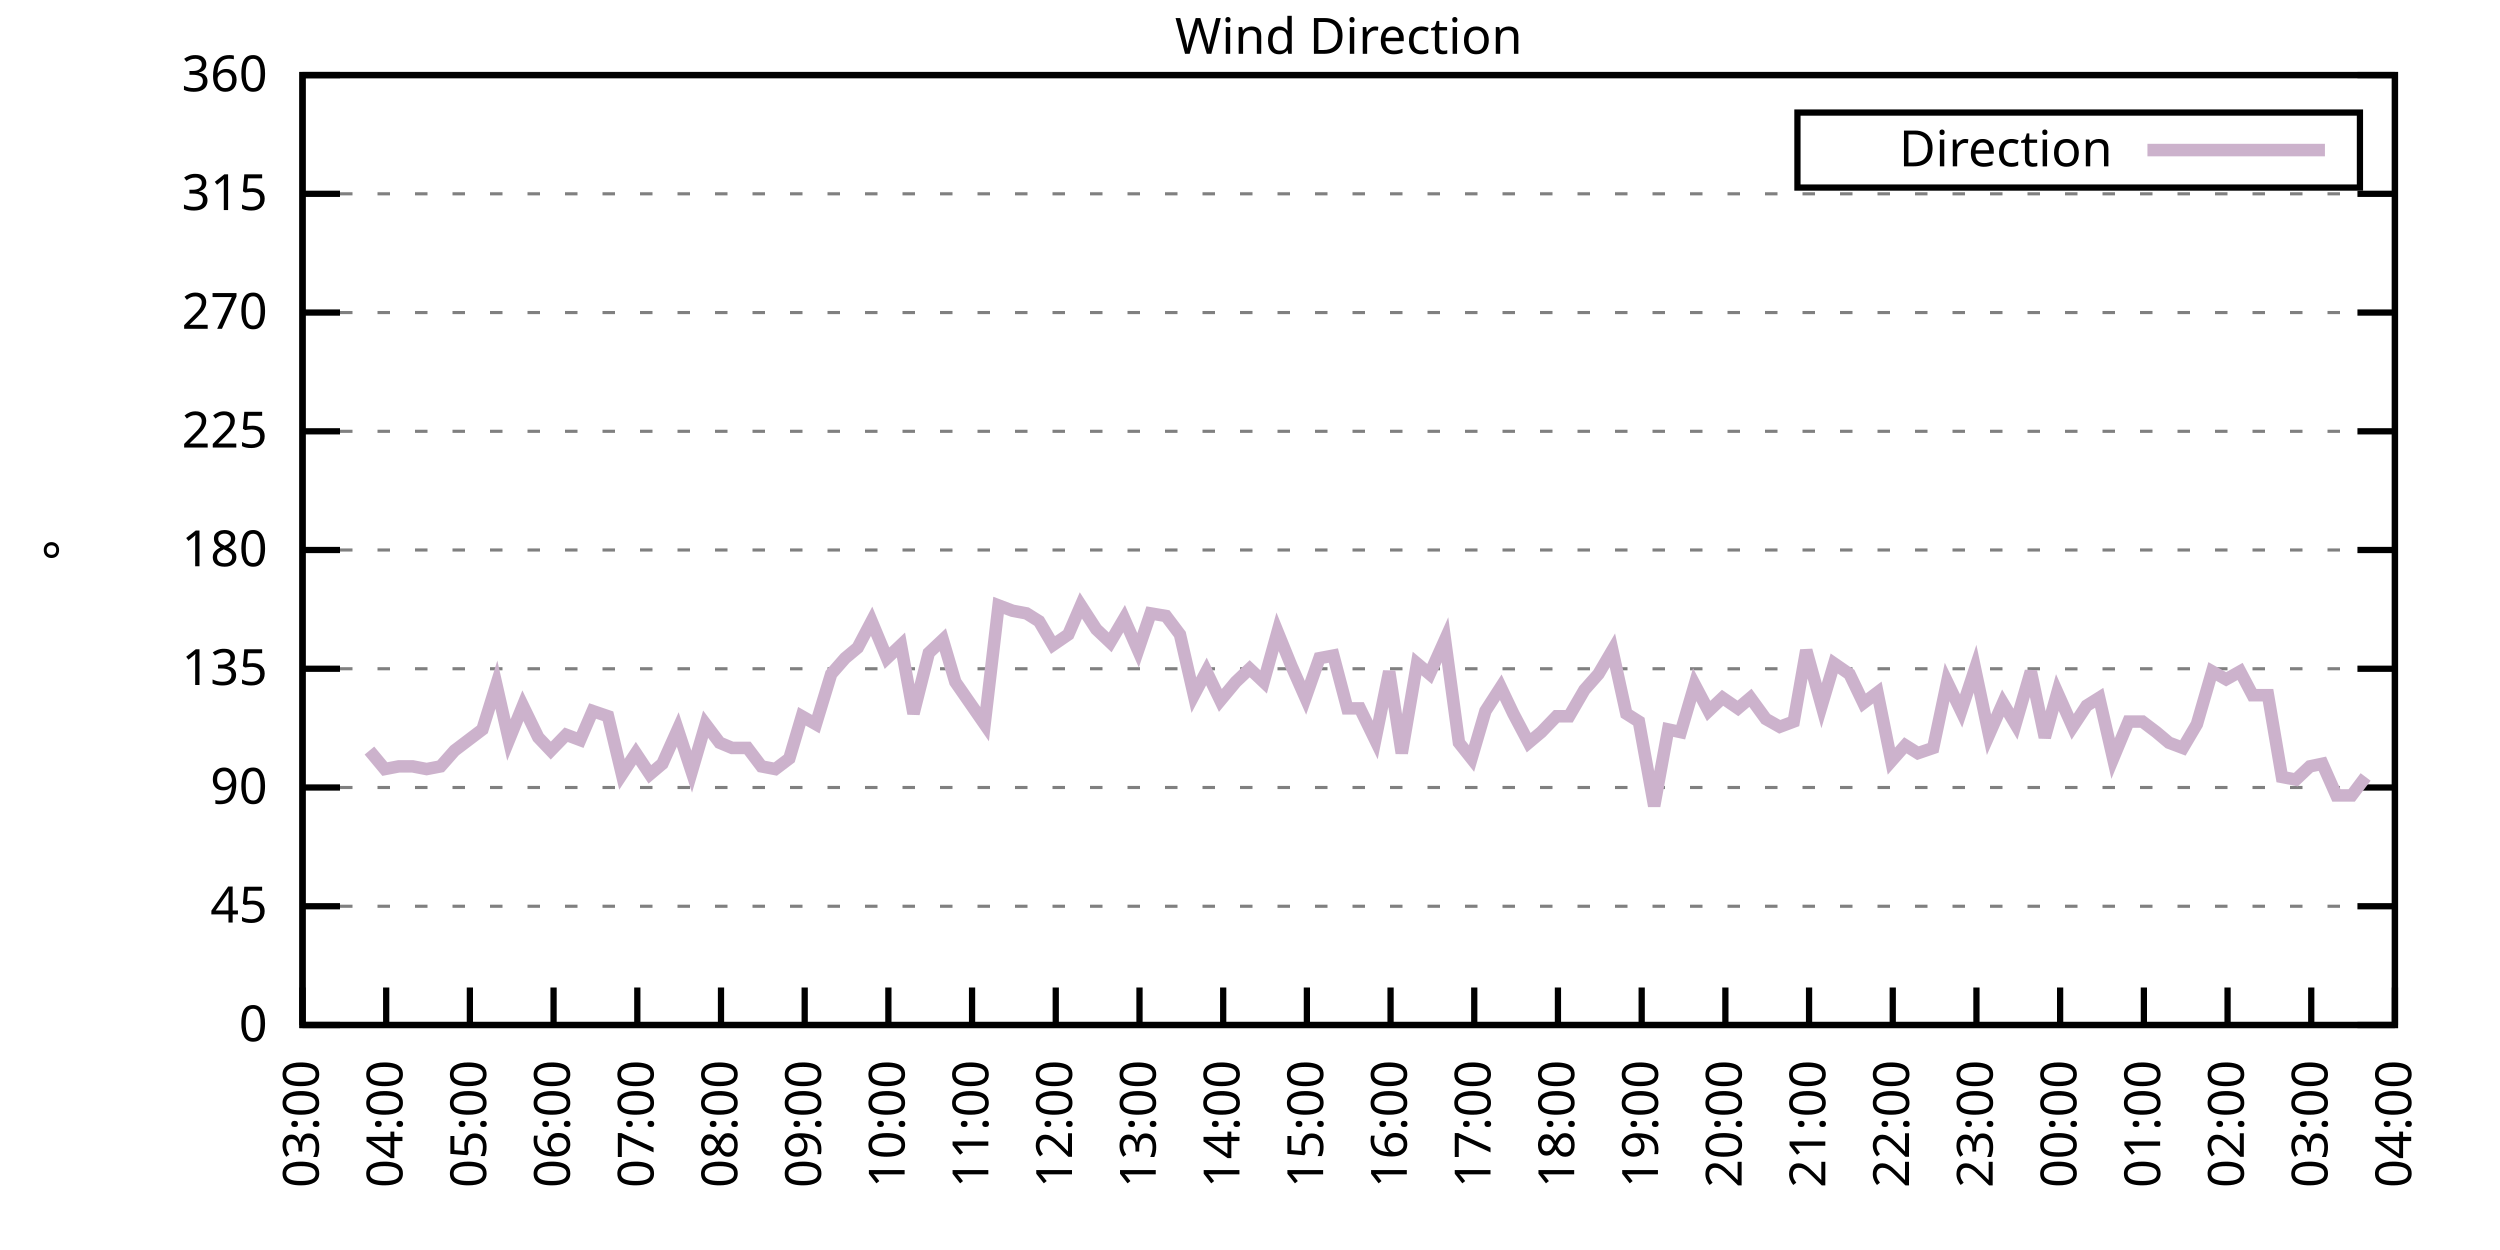
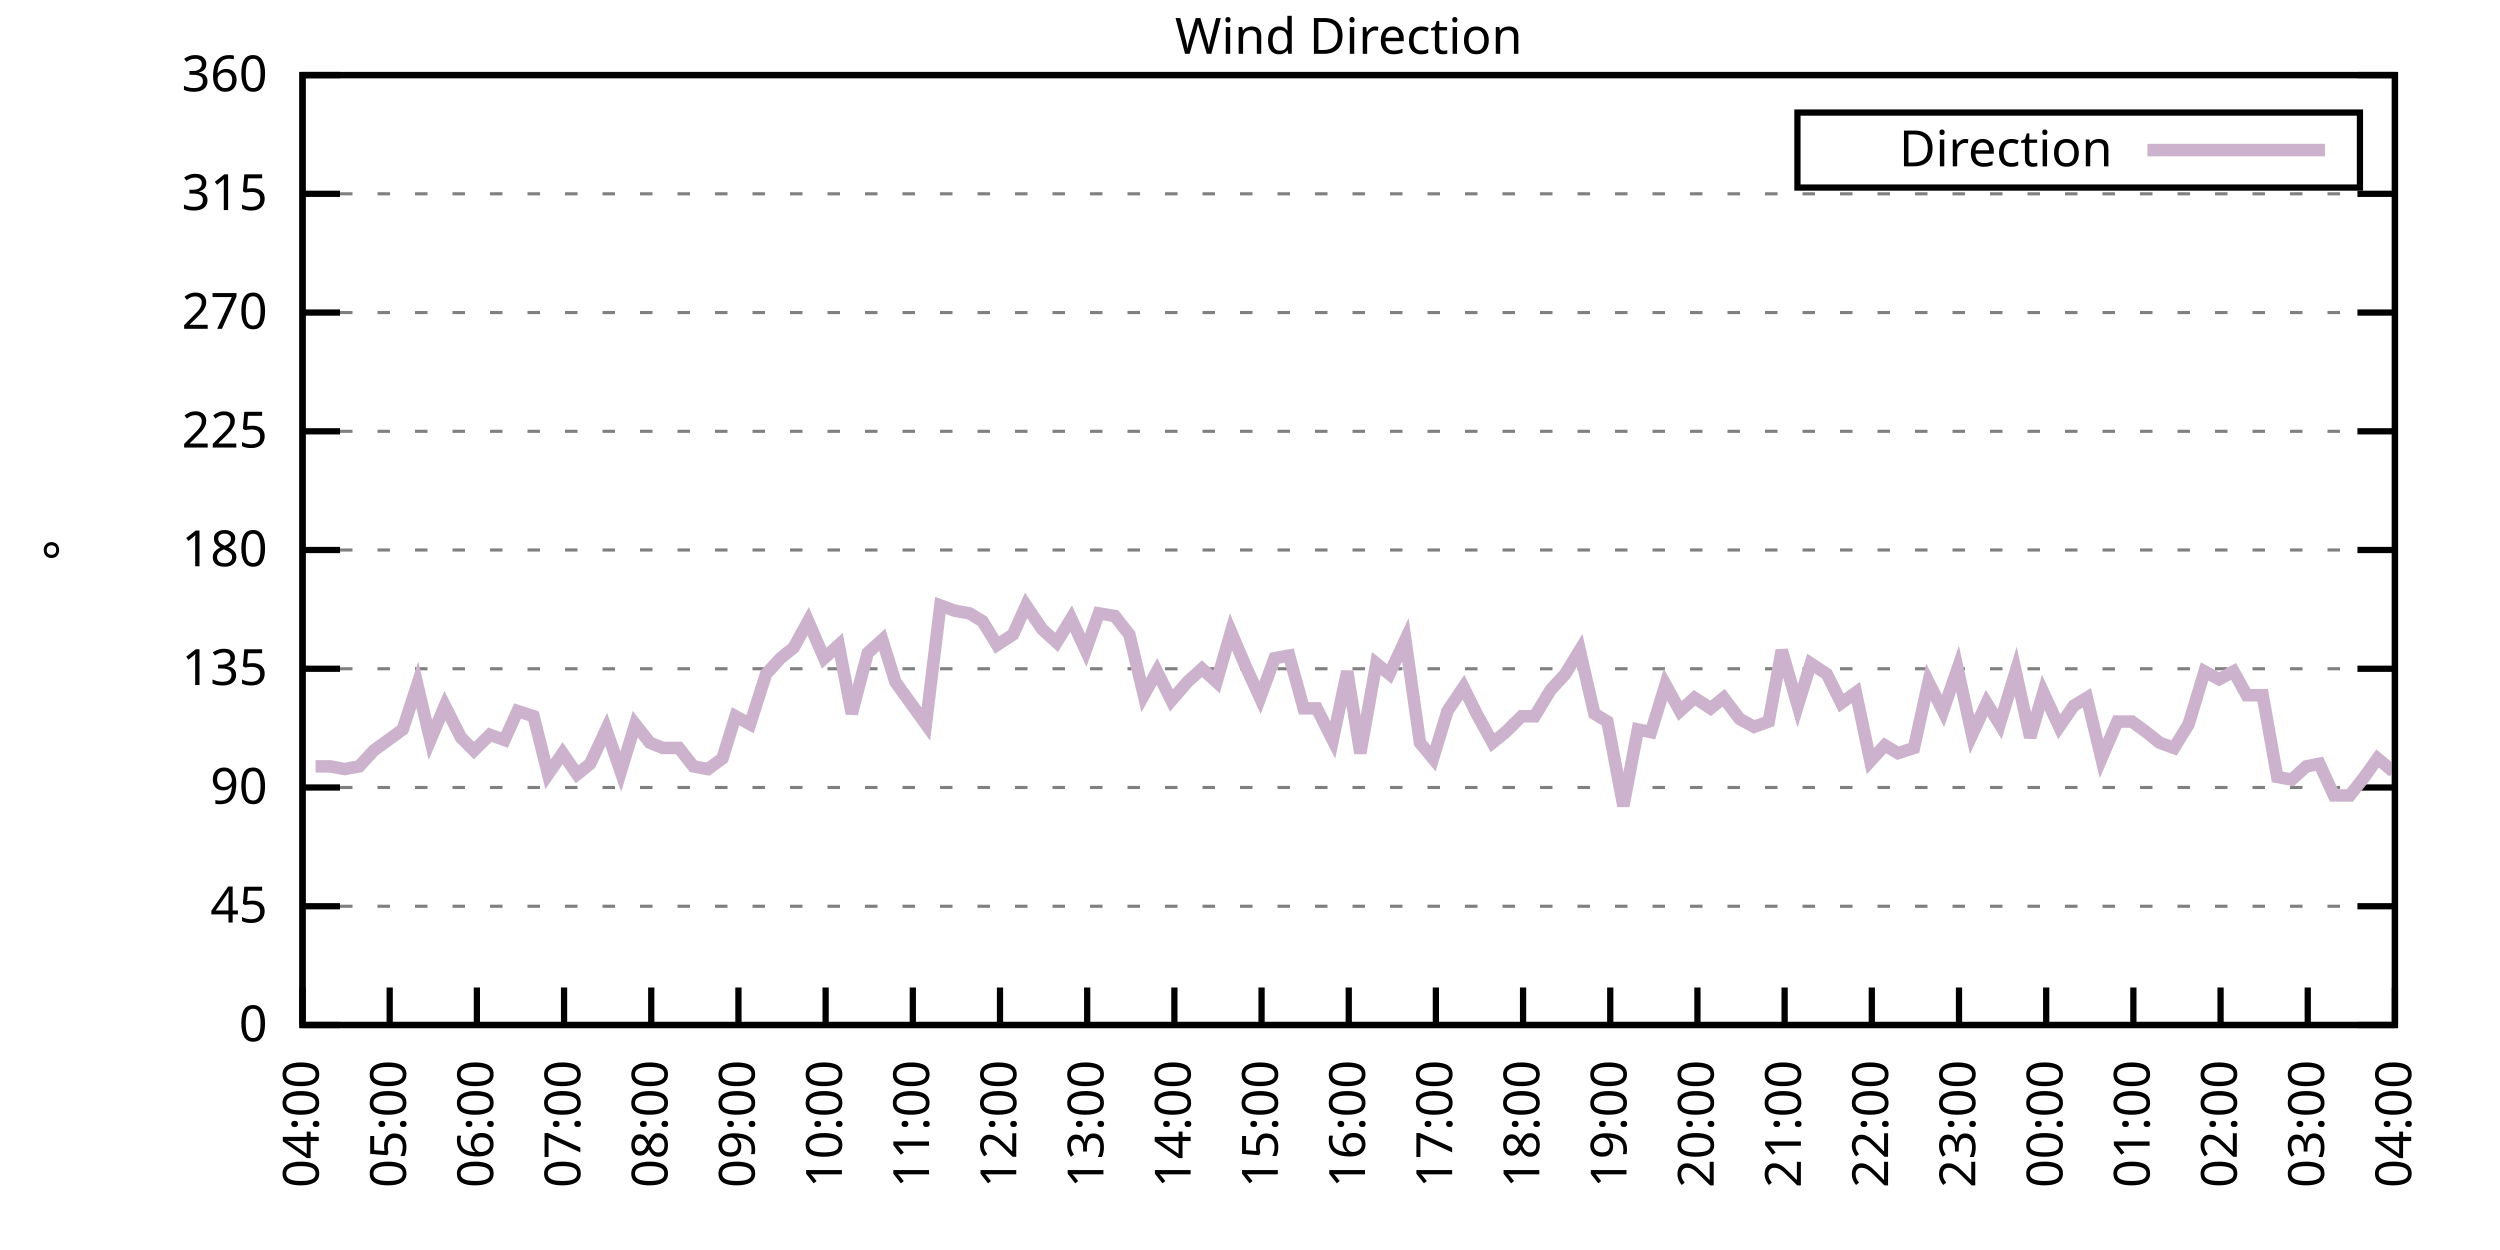
<svg xmlns="http://www.w3.org/2000/svg" xmlns:xlink="http://www.w3.org/1999/xlink" width="400" height="200" viewBox="0 0 400 200">
  <g id="gnuplot_canvas">
    <rect x="0" y="0" width="400" height="200" fill="none" />
    <defs>
      <circle id="gpDot" r="0.5" stroke-width="0.5" stroke="currentColor" />
      <path id="gpPt0" stroke-width="0.333" stroke="currentColor" d="M-1,0 h2 M0,-1 v2" />
      <path id="gpPt1" stroke-width="0.333" stroke="currentColor" d="M-1,-1 L1,1 M1,-1 L-1,1" />
      <path id="gpPt2" stroke-width="0.333" stroke="currentColor" d="M-1,0 L1,0 M0,-1 L0,1 M-1,-1 L1,1 M-1,1 L1,-1" />
      <rect id="gpPt3" stroke-width="0.333" stroke="currentColor" x="-1" y="-1" width="2" height="2" />
      <rect id="gpPt4" stroke-width="0.333" stroke="currentColor" fill="currentColor" x="-1" y="-1" width="2" height="2" />
      <circle id="gpPt5" stroke-width="0.333" stroke="currentColor" cx="0" cy="0" r="1" />
      <use xlink:href="#gpPt5" id="gpPt6" fill="currentColor" stroke="none" />
      <path id="gpPt7" stroke-width="0.333" stroke="currentColor" d="M0,-1.33 L-1.33,0.67 L1.33,0.67 z" />
      <use xlink:href="#gpPt7" id="gpPt8" fill="currentColor" stroke="none" />
      <use xlink:href="#gpPt7" id="gpPt9" stroke="currentColor" transform="rotate(180)" />
      <use xlink:href="#gpPt9" id="gpPt10" fill="currentColor" stroke="none" />
      <use xlink:href="#gpPt3" id="gpPt11" stroke="currentColor" transform="rotate(45)" />
      <use xlink:href="#gpPt11" id="gpPt12" fill="currentColor" stroke="none" />
      <path id="gpPt13" stroke-width="0.333" stroke="currentColor" d="M0,1.330 L1.265,0.411 L0.782,-1.067 L-0.782,-1.076 L-1.265,0.411 z" />
      <use xlink:href="#gpPt13" id="gpPt14" fill="currentColor" stroke="none" />
      <filter id="textbox" filterUnits="objectBoundingBox" x="0" y="0" height="1" width="1">
        <feFlood flood-color="white" flood-opacity="1" result="bgnd" />
        <feComposite in="SourceGraphic" in2="bgnd" operator="atop" />
      </filter>
      <filter id="greybox" filterUnits="objectBoundingBox" x="0" y="0" height="1" width="1">
        <feFlood flood-color="lightgrey" flood-opacity="1" result="grey" />
        <feComposite in="SourceGraphic" in2="grey" operator="atop" />
      </filter>
    </defs>
    <g fill="none" color="white" stroke="currentColor" stroke-width="1.00" stroke-linecap="butt" stroke-linejoin="miter">
</g>
    <g fill="none" color="black" stroke="currentColor" stroke-width="1.00" stroke-linecap="butt" stroke-linejoin="miter">
      <g stroke="none" shape-rendering="crispEdges">
        <polygon fill="rgb(255, 255, 255)" points="48.40,164.00 383.18,164.00 383.18,12.02 48.40,12.02 " />
      </g>
    </g>
    <g fill="none" color="black" stroke="currentColor" stroke-width="1.00" stroke-linecap="butt" stroke-linejoin="miter">
</g>
    <g fill="none" color="black" stroke="black" stroke-width="0.50" stroke-linecap="butt" stroke-linejoin="miter">
</g>
    <g fill="none" color="gray" stroke="currentColor" stroke-width="0.50" stroke-linecap="butt" stroke-linejoin="miter">
      <path stroke="gray" stroke-dasharray="2,4" class="gridline" d="M48.40,164.00 L383.19,164.00  " />
    </g>
    <g fill="none" color="gray" stroke="gray" stroke-width="1.00" stroke-linecap="butt" stroke-linejoin="miter">
</g>
    <g fill="none" color="black" stroke="currentColor" stroke-width="1.00" stroke-linecap="butt" stroke-linejoin="miter">
      <path stroke="black" d="M48.40,164.00 L54.40,164.00 M383.19,164.00 L377.19,164.00  " />
      <g transform="translate(42.80,166.60)" stroke="none" fill="black" font-family="Sans" font-size="8.00" text-anchor="end">
        <text>
          <tspan font-family="Sans"> 0</tspan>
        </text>
      </g>
    </g>
    <g fill="none" color="black" stroke="currentColor" stroke-width="1.00" stroke-linecap="butt" stroke-linejoin="miter">
</g>
    <g fill="none" color="black" stroke="black" stroke-width="0.50" stroke-linecap="butt" stroke-linejoin="miter">
</g>
    <g fill="none" color="gray" stroke="currentColor" stroke-width="0.50" stroke-linecap="butt" stroke-linejoin="miter">
      <path stroke="gray" stroke-dasharray="2,4" class="gridline" d="M48.40,145.00 L383.19,145.00  " />
    </g>
    <g fill="none" color="gray" stroke="gray" stroke-width="1.00" stroke-linecap="butt" stroke-linejoin="miter">
</g>
    <g fill="none" color="black" stroke="currentColor" stroke-width="1.00" stroke-linecap="butt" stroke-linejoin="miter">
      <path stroke="black" d="M48.40,145.00 L54.40,145.00 M383.19,145.00 L377.19,145.00  " />
      <g transform="translate(42.80,147.60)" stroke="none" fill="black" font-family="Sans" font-size="8.00" text-anchor="end">
        <text>
          <tspan font-family="Sans"> 45</tspan>
        </text>
      </g>
    </g>
    <g fill="none" color="black" stroke="currentColor" stroke-width="1.00" stroke-linecap="butt" stroke-linejoin="miter">
</g>
    <g fill="none" color="black" stroke="black" stroke-width="0.50" stroke-linecap="butt" stroke-linejoin="miter">
</g>
    <g fill="none" color="gray" stroke="currentColor" stroke-width="0.50" stroke-linecap="butt" stroke-linejoin="miter">
      <path stroke="gray" stroke-dasharray="2,4" class="gridline" d="M48.40,126.00 L383.19,126.00  " />
    </g>
    <g fill="none" color="gray" stroke="gray" stroke-width="1.00" stroke-linecap="butt" stroke-linejoin="miter">
</g>
    <g fill="none" color="black" stroke="currentColor" stroke-width="1.00" stroke-linecap="butt" stroke-linejoin="miter">
      <path stroke="black" d="M48.40,126.00 L54.40,126.00 M383.19,126.00 L377.19,126.00  " />
      <g transform="translate(42.80,128.60)" stroke="none" fill="black" font-family="Sans" font-size="8.00" text-anchor="end">
        <text>
          <tspan font-family="Sans"> 90</tspan>
        </text>
      </g>
    </g>
    <g fill="none" color="black" stroke="currentColor" stroke-width="1.00" stroke-linecap="butt" stroke-linejoin="miter">
</g>
    <g fill="none" color="black" stroke="black" stroke-width="0.50" stroke-linecap="butt" stroke-linejoin="miter">
</g>
    <g fill="none" color="gray" stroke="currentColor" stroke-width="0.50" stroke-linecap="butt" stroke-linejoin="miter">
      <path stroke="gray" stroke-dasharray="2,4" class="gridline" d="M48.40,107.00 L383.19,107.00  " />
    </g>
    <g fill="none" color="gray" stroke="gray" stroke-width="1.00" stroke-linecap="butt" stroke-linejoin="miter">
</g>
    <g fill="none" color="black" stroke="currentColor" stroke-width="1.00" stroke-linecap="butt" stroke-linejoin="miter">
      <path stroke="black" d="M48.40,107.00 L54.40,107.00 M383.19,107.00 L377.19,107.00  " />
      <g transform="translate(42.80,109.60)" stroke="none" fill="black" font-family="Sans" font-size="8.00" text-anchor="end">
        <text>
          <tspan font-family="Sans"> 135</tspan>
        </text>
      </g>
    </g>
    <g fill="none" color="black" stroke="currentColor" stroke-width="1.00" stroke-linecap="butt" stroke-linejoin="miter">
</g>
    <g fill="none" color="black" stroke="black" stroke-width="0.50" stroke-linecap="butt" stroke-linejoin="miter">
</g>
    <g fill="none" color="gray" stroke="currentColor" stroke-width="0.50" stroke-linecap="butt" stroke-linejoin="miter">
      <path stroke="gray" stroke-dasharray="2,4" class="gridline" d="M48.40,88.00 L383.19,88.00  " />
    </g>
    <g fill="none" color="gray" stroke="gray" stroke-width="1.00" stroke-linecap="butt" stroke-linejoin="miter">
</g>
    <g fill="none" color="black" stroke="currentColor" stroke-width="1.00" stroke-linecap="butt" stroke-linejoin="miter">
      <path stroke="black" d="M48.40,88.00 L54.40,88.00 M383.19,88.00 L377.19,88.00  " />
      <g transform="translate(42.80,90.60)" stroke="none" fill="black" font-family="Sans" font-size="8.00" text-anchor="end">
        <text>
          <tspan font-family="Sans"> 180</tspan>
        </text>
      </g>
    </g>
    <g fill="none" color="black" stroke="currentColor" stroke-width="1.00" stroke-linecap="butt" stroke-linejoin="miter">
</g>
    <g fill="none" color="black" stroke="black" stroke-width="0.50" stroke-linecap="butt" stroke-linejoin="miter">
</g>
    <g fill="none" color="gray" stroke="currentColor" stroke-width="0.50" stroke-linecap="butt" stroke-linejoin="miter">
      <path stroke="gray" stroke-dasharray="2,4" class="gridline" d="M48.40,69.01 L383.19,69.01  " />
    </g>
    <g fill="none" color="gray" stroke="gray" stroke-width="1.00" stroke-linecap="butt" stroke-linejoin="miter">
</g>
    <g fill="none" color="black" stroke="currentColor" stroke-width="1.00" stroke-linecap="butt" stroke-linejoin="miter">
      <path stroke="black" d="M48.40,69.01 L54.40,69.01 M383.19,69.01 L377.19,69.01  " />
      <g transform="translate(42.80,71.61)" stroke="none" fill="black" font-family="Sans" font-size="8.00" text-anchor="end">
        <text>
          <tspan font-family="Sans"> 225</tspan>
        </text>
      </g>
    </g>
    <g fill="none" color="black" stroke="currentColor" stroke-width="1.00" stroke-linecap="butt" stroke-linejoin="miter">
</g>
    <g fill="none" color="black" stroke="black" stroke-width="0.50" stroke-linecap="butt" stroke-linejoin="miter">
</g>
    <g fill="none" color="gray" stroke="currentColor" stroke-width="0.50" stroke-linecap="butt" stroke-linejoin="miter">
      <path stroke="gray" stroke-dasharray="2,4" class="gridline" d="M48.40,50.01 L383.19,50.01  " />
    </g>
    <g fill="none" color="gray" stroke="gray" stroke-width="1.00" stroke-linecap="butt" stroke-linejoin="miter">
</g>
    <g fill="none" color="black" stroke="currentColor" stroke-width="1.00" stroke-linecap="butt" stroke-linejoin="miter">
      <path stroke="black" d="M48.40,50.01 L54.40,50.01 M383.19,50.01 L377.19,50.01  " />
      <g transform="translate(42.80,52.61)" stroke="none" fill="black" font-family="Sans" font-size="8.00" text-anchor="end">
        <text>
          <tspan font-family="Sans"> 270</tspan>
        </text>
      </g>
    </g>
    <g fill="none" color="black" stroke="currentColor" stroke-width="1.00" stroke-linecap="butt" stroke-linejoin="miter">
</g>
    <g fill="none" color="black" stroke="black" stroke-width="0.50" stroke-linecap="butt" stroke-linejoin="miter">
</g>
    <g fill="none" color="gray" stroke="currentColor" stroke-width="0.50" stroke-linecap="butt" stroke-linejoin="miter">
      <path stroke="gray" stroke-dasharray="2,4" class="gridline" d="M48.40,31.01 L383.19,31.01  " />
    </g>
    <g fill="none" color="gray" stroke="gray" stroke-width="1.00" stroke-linecap="butt" stroke-linejoin="miter">
</g>
    <g fill="none" color="black" stroke="currentColor" stroke-width="1.00" stroke-linecap="butt" stroke-linejoin="miter">
      <path stroke="black" d="M48.40,31.01 L54.40,31.01 M383.19,31.01 L377.19,31.01  " />
      <g transform="translate(42.80,33.61)" stroke="none" fill="black" font-family="Sans" font-size="8.00" text-anchor="end">
        <text>
          <tspan font-family="Sans"> 315</tspan>
        </text>
      </g>
    </g>
    <g fill="none" color="black" stroke="currentColor" stroke-width="1.00" stroke-linecap="butt" stroke-linejoin="miter">
</g>
    <g fill="none" color="black" stroke="black" stroke-width="0.50" stroke-linecap="butt" stroke-linejoin="miter">
</g>
    <g fill="none" color="gray" stroke="currentColor" stroke-width="0.50" stroke-linecap="butt" stroke-linejoin="miter">
      <path stroke="gray" stroke-dasharray="2,4" class="gridline" d="M48.40,12.01 L383.19,12.01  " />
    </g>
    <g fill="none" color="gray" stroke="gray" stroke-width="1.00" stroke-linecap="butt" stroke-linejoin="miter">
</g>
    <g fill="none" color="black" stroke="currentColor" stroke-width="1.00" stroke-linecap="butt" stroke-linejoin="miter">
      <path stroke="black" d="M48.40,12.01 L54.40,12.01 M383.19,12.01 L377.19,12.01  " />
      <g transform="translate(42.80,14.61)" stroke="none" fill="black" font-family="Sans" font-size="8.00" text-anchor="end">
        <text>
          <tspan font-family="Sans"> 360</tspan>
        </text>
      </g>
    </g>
    <g fill="none" color="black" stroke="currentColor" stroke-width="1.00" stroke-linecap="butt" stroke-linejoin="miter">
      <path stroke="black" d="M48.40,164.00 L48.40,158.00  " />
      <g transform="translate(51.00,169.60) rotate(270.00)" stroke="none" fill="black" font-family="Sans" font-size="8.00" text-anchor="end">
        <text>
-           <tspan font-family="Sans">03:00</tspan>
-         </text>
-       </g>
-     </g>
-     <g fill="none" color="black" stroke="currentColor" stroke-width="1.00" stroke-linecap="butt" stroke-linejoin="miter">
-       <path stroke="black" d="M61.79,164.00 L61.79,158.00  " />
-       <g transform="translate(64.39,169.60) rotate(270.00)" stroke="none" fill="black" font-family="Sans" font-size="8.00" text-anchor="end">
-         <text>
          <tspan font-family="Sans">04:00</tspan>
        </text>
      </g>
    </g>
    <g fill="none" color="black" stroke="currentColor" stroke-width="1.00" stroke-linecap="butt" stroke-linejoin="miter">
-       <path stroke="black" d="M75.18,164.00 L75.18,158.00  " />
-       <g transform="translate(77.78,169.60) rotate(270.00)" stroke="none" fill="black" font-family="Sans" font-size="8.00" text-anchor="end">
+       <path stroke="black" d="M62.35,164.00 L62.35,158.00  " />
+       <g transform="translate(64.95,169.60) rotate(270.00)" stroke="none" fill="black" font-family="Sans" font-size="8.00" text-anchor="end">
        <text>
          <tspan font-family="Sans">05:00</tspan>
        </text>
      </g>
    </g>
    <g fill="none" color="black" stroke="currentColor" stroke-width="1.00" stroke-linecap="butt" stroke-linejoin="miter">
-       <path stroke="black" d="M88.57,164.00 L88.57,158.00  " />
-       <g transform="translate(91.17,169.60) rotate(270.00)" stroke="none" fill="black" font-family="Sans" font-size="8.00" text-anchor="end">
+       <path stroke="black" d="M76.30,164.00 L76.30,158.00  " />
+       <g transform="translate(78.90,169.60) rotate(270.00)" stroke="none" fill="black" font-family="Sans" font-size="8.00" text-anchor="end">
        <text>
          <tspan font-family="Sans">06:00</tspan>
        </text>
      </g>
    </g>
    <g fill="none" color="black" stroke="currentColor" stroke-width="1.00" stroke-linecap="butt" stroke-linejoin="miter">
-       <path stroke="black" d="M101.97,164.00 L101.97,158.00  " />
-       <g transform="translate(104.57,169.60) rotate(270.00)" stroke="none" fill="black" font-family="Sans" font-size="8.00" text-anchor="end">
+       <path stroke="black" d="M90.25,164.00 L90.25,158.00  " />
+       <g transform="translate(92.85,169.60) rotate(270.00)" stroke="none" fill="black" font-family="Sans" font-size="8.00" text-anchor="end">
        <text>
          <tspan font-family="Sans">07:00</tspan>
        </text>
      </g>
    </g>
    <g fill="none" color="black" stroke="currentColor" stroke-width="1.00" stroke-linecap="butt" stroke-linejoin="miter">
-       <path stroke="black" d="M115.36,164.00 L115.36,158.00  " />
-       <g transform="translate(117.96,169.60) rotate(270.00)" stroke="none" fill="black" font-family="Sans" font-size="8.00" text-anchor="end">
+       <path stroke="black" d="M104.20,164.00 L104.20,158.00  " />
+       <g transform="translate(106.80,169.60) rotate(270.00)" stroke="none" fill="black" font-family="Sans" font-size="8.00" text-anchor="end">
        <text>
          <tspan font-family="Sans">08:00</tspan>
        </text>
      </g>
    </g>
    <g fill="none" color="black" stroke="currentColor" stroke-width="1.00" stroke-linecap="butt" stroke-linejoin="miter">
-       <path stroke="black" d="M128.75,164.00 L128.75,158.00  " />
-       <g transform="translate(131.35,169.60) rotate(270.00)" stroke="none" fill="black" font-family="Sans" font-size="8.00" text-anchor="end">
+       <path stroke="black" d="M118.15,164.00 L118.15,158.00  " />
+       <g transform="translate(120.75,169.60) rotate(270.00)" stroke="none" fill="black" font-family="Sans" font-size="8.00" text-anchor="end">
        <text>
          <tspan font-family="Sans">09:00</tspan>
        </text>
      </g>
    </g>
    <g fill="none" color="black" stroke="currentColor" stroke-width="1.00" stroke-linecap="butt" stroke-linejoin="miter">
-       <path stroke="black" d="M142.14,164.00 L142.14,158.00  " />
-       <g transform="translate(144.74,169.60) rotate(270.00)" stroke="none" fill="black" font-family="Sans" font-size="8.00" text-anchor="end">
+       <path stroke="black" d="M132.10,164.00 L132.10,158.00  " />
+       <g transform="translate(134.70,169.60) rotate(270.00)" stroke="none" fill="black" font-family="Sans" font-size="8.00" text-anchor="end">
        <text>
          <tspan font-family="Sans">10:00</tspan>
        </text>
      </g>
    </g>
    <g fill="none" color="black" stroke="currentColor" stroke-width="1.00" stroke-linecap="butt" stroke-linejoin="miter">
-       <path stroke="black" d="M155.53,164.00 L155.53,158.00  " />
-       <g transform="translate(158.13,169.60) rotate(270.00)" stroke="none" fill="black" font-family="Sans" font-size="8.00" text-anchor="end">
+       <path stroke="black" d="M146.05,164.00 L146.05,158.00  " />
+       <g transform="translate(148.65,169.60) rotate(270.00)" stroke="none" fill="black" font-family="Sans" font-size="8.00" text-anchor="end">
        <text>
          <tspan font-family="Sans">11:00</tspan>
        </text>
      </g>
    </g>
    <g fill="none" color="black" stroke="currentColor" stroke-width="1.00" stroke-linecap="butt" stroke-linejoin="miter">
-       <path stroke="black" d="M168.92,164.00 L168.92,158.00  " />
-       <g transform="translate(171.52,169.60) rotate(270.00)" stroke="none" fill="black" font-family="Sans" font-size="8.00" text-anchor="end">
+       <path stroke="black" d="M160.00,164.00 L160.00,158.00  " />
+       <g transform="translate(162.60,169.60) rotate(270.00)" stroke="none" fill="black" font-family="Sans" font-size="8.00" text-anchor="end">
        <text>
          <tspan font-family="Sans">12:00</tspan>
        </text>
      </g>
    </g>
    <g fill="none" color="black" stroke="currentColor" stroke-width="1.00" stroke-linecap="butt" stroke-linejoin="miter">
-       <path stroke="black" d="M182.32,164.00 L182.32,158.00  " />
-       <g transform="translate(184.92,169.60) rotate(270.00)" stroke="none" fill="black" font-family="Sans" font-size="8.00" text-anchor="end">
+       <path stroke="black" d="M173.95,164.00 L173.95,158.00  " />
+       <g transform="translate(176.55,169.60) rotate(270.00)" stroke="none" fill="black" font-family="Sans" font-size="8.00" text-anchor="end">
        <text>
          <tspan font-family="Sans">13:00</tspan>
        </text>
      </g>
    </g>
    <g fill="none" color="black" stroke="currentColor" stroke-width="1.00" stroke-linecap="butt" stroke-linejoin="miter">
-       <path stroke="black" d="M195.71,164.00 L195.71,158.00  " />
-       <g transform="translate(198.31,169.60) rotate(270.00)" stroke="none" fill="black" font-family="Sans" font-size="8.00" text-anchor="end">
+       <path stroke="black" d="M187.90,164.00 L187.90,158.00  " />
+       <g transform="translate(190.50,169.60) rotate(270.00)" stroke="none" fill="black" font-family="Sans" font-size="8.00" text-anchor="end">
        <text>
          <tspan font-family="Sans">14:00</tspan>
        </text>
      </g>
    </g>
    <g fill="none" color="black" stroke="currentColor" stroke-width="1.00" stroke-linecap="butt" stroke-linejoin="miter">
-       <path stroke="black" d="M209.10,164.00 L209.10,158.00  " />
-       <g transform="translate(211.70,169.60) rotate(270.00)" stroke="none" fill="black" font-family="Sans" font-size="8.00" text-anchor="end">
+       <path stroke="black" d="M201.85,164.00 L201.85,158.00  " />
+       <g transform="translate(204.45,169.60) rotate(270.00)" stroke="none" fill="black" font-family="Sans" font-size="8.00" text-anchor="end">
        <text>
          <tspan font-family="Sans">15:00</tspan>
        </text>
      </g>
    </g>
    <g fill="none" color="black" stroke="currentColor" stroke-width="1.00" stroke-linecap="butt" stroke-linejoin="miter">
-       <path stroke="black" d="M222.49,164.00 L222.49,158.00  " />
-       <g transform="translate(225.09,169.60) rotate(270.00)" stroke="none" fill="black" font-family="Sans" font-size="8.00" text-anchor="end">
+       <path stroke="black" d="M215.80,164.00 L215.80,158.00  " />
+       <g transform="translate(218.40,169.60) rotate(270.00)" stroke="none" fill="black" font-family="Sans" font-size="8.00" text-anchor="end">
        <text>
          <tspan font-family="Sans">16:00</tspan>
        </text>
      </g>
    </g>
    <g fill="none" color="black" stroke="currentColor" stroke-width="1.00" stroke-linecap="butt" stroke-linejoin="miter">
-       <path stroke="black" d="M235.88,164.00 L235.88,158.00  " />
-       <g transform="translate(238.48,169.60) rotate(270.00)" stroke="none" fill="black" font-family="Sans" font-size="8.00" text-anchor="end">
+       <path stroke="black" d="M229.74,164.00 L229.74,158.00  " />
+       <g transform="translate(232.34,169.60) rotate(270.00)" stroke="none" fill="black" font-family="Sans" font-size="8.00" text-anchor="end">
        <text>
          <tspan font-family="Sans">17:00</tspan>
        </text>
      </g>
    </g>
    <g fill="none" color="black" stroke="currentColor" stroke-width="1.00" stroke-linecap="butt" stroke-linejoin="miter">
-       <path stroke="black" d="M249.27,164.00 L249.27,158.00  " />
-       <g transform="translate(251.87,169.60) rotate(270.00)" stroke="none" fill="black" font-family="Sans" font-size="8.00" text-anchor="end">
+       <path stroke="black" d="M243.69,164.00 L243.69,158.00  " />
+       <g transform="translate(246.29,169.60) rotate(270.00)" stroke="none" fill="black" font-family="Sans" font-size="8.00" text-anchor="end">
        <text>
          <tspan font-family="Sans">18:00</tspan>
        </text>
      </g>
    </g>
    <g fill="none" color="black" stroke="currentColor" stroke-width="1.00" stroke-linecap="butt" stroke-linejoin="miter">
-       <path stroke="black" d="M262.67,164.00 L262.67,158.00  " />
-       <g transform="translate(265.27,169.60) rotate(270.00)" stroke="none" fill="black" font-family="Sans" font-size="8.00" text-anchor="end">
+       <path stroke="black" d="M257.64,164.00 L257.64,158.00  " />
+       <g transform="translate(260.24,169.60) rotate(270.00)" stroke="none" fill="black" font-family="Sans" font-size="8.00" text-anchor="end">
        <text>
          <tspan font-family="Sans">19:00</tspan>
        </text>
      </g>
    </g>
    <g fill="none" color="black" stroke="currentColor" stroke-width="1.00" stroke-linecap="butt" stroke-linejoin="miter">
-       <path stroke="black" d="M276.06,164.00 L276.06,158.00  " />
-       <g transform="translate(278.66,169.60) rotate(270.00)" stroke="none" fill="black" font-family="Sans" font-size="8.00" text-anchor="end">
+       <path stroke="black" d="M271.59,164.00 L271.59,158.00  " />
+       <g transform="translate(274.19,169.60) rotate(270.00)" stroke="none" fill="black" font-family="Sans" font-size="8.00" text-anchor="end">
        <text>
          <tspan font-family="Sans">20:00</tspan>
        </text>
      </g>
    </g>
    <g fill="none" color="black" stroke="currentColor" stroke-width="1.00" stroke-linecap="butt" stroke-linejoin="miter">
-       <path stroke="black" d="M289.45,164.00 L289.45,158.00  " />
-       <g transform="translate(292.05,169.60) rotate(270.00)" stroke="none" fill="black" font-family="Sans" font-size="8.00" text-anchor="end">
+       <path stroke="black" d="M285.54,164.00 L285.54,158.00  " />
+       <g transform="translate(288.14,169.60) rotate(270.00)" stroke="none" fill="black" font-family="Sans" font-size="8.00" text-anchor="end">
        <text>
          <tspan font-family="Sans">21:00</tspan>
        </text>
      </g>
    </g>
    <g fill="none" color="black" stroke="currentColor" stroke-width="1.00" stroke-linecap="butt" stroke-linejoin="miter">
-       <path stroke="black" d="M302.84,164.00 L302.84,158.00  " />
-       <g transform="translate(305.44,169.60) rotate(270.00)" stroke="none" fill="black" font-family="Sans" font-size="8.00" text-anchor="end">
+       <path stroke="black" d="M299.49,164.00 L299.49,158.00  " />
+       <g transform="translate(302.09,169.60) rotate(270.00)" stroke="none" fill="black" font-family="Sans" font-size="8.00" text-anchor="end">
        <text>
          <tspan font-family="Sans">22:00</tspan>
        </text>
      </g>
    </g>
    <g fill="none" color="black" stroke="currentColor" stroke-width="1.00" stroke-linecap="butt" stroke-linejoin="miter">
-       <path stroke="black" d="M316.23,164.00 L316.23,158.00  " />
-       <g transform="translate(318.83,169.60) rotate(270.00)" stroke="none" fill="black" font-family="Sans" font-size="8.00" text-anchor="end">
+       <path stroke="black" d="M313.44,164.00 L313.44,158.00  " />
+       <g transform="translate(316.04,169.60) rotate(270.00)" stroke="none" fill="black" font-family="Sans" font-size="8.00" text-anchor="end">
        <text>
          <tspan font-family="Sans">23:00</tspan>
        </text>
      </g>
    </g>
    <g fill="none" color="black" stroke="currentColor" stroke-width="1.00" stroke-linecap="butt" stroke-linejoin="miter">
-       <path stroke="black" d="M329.62,164.00 L329.62,158.00  " />
-       <g transform="translate(332.22,169.60) rotate(270.00)" stroke="none" fill="black" font-family="Sans" font-size="8.00" text-anchor="end">
+       <path stroke="black" d="M327.39,164.00 L327.39,158.00  " />
+       <g transform="translate(329.99,169.60) rotate(270.00)" stroke="none" fill="black" font-family="Sans" font-size="8.00" text-anchor="end">
        <text>
          <tspan font-family="Sans">00:00</tspan>
        </text>
      </g>
    </g>
    <g fill="none" color="black" stroke="currentColor" stroke-width="1.00" stroke-linecap="butt" stroke-linejoin="miter">
-       <path stroke="black" d="M343.02,164.00 L343.02,158.00  " />
-       <g transform="translate(345.62,169.60) rotate(270.00)" stroke="none" fill="black" font-family="Sans" font-size="8.00" text-anchor="end">
+       <path stroke="black" d="M341.34,164.00 L341.34,158.00  " />
+       <g transform="translate(343.94,169.60) rotate(270.00)" stroke="none" fill="black" font-family="Sans" font-size="8.00" text-anchor="end">
        <text>
          <tspan font-family="Sans">01:00</tspan>
        </text>
      </g>
    </g>
    <g fill="none" color="black" stroke="currentColor" stroke-width="1.00" stroke-linecap="butt" stroke-linejoin="miter">
-       <path stroke="black" d="M356.41,164.00 L356.41,158.00  " />
-       <g transform="translate(359.01,169.60) rotate(270.00)" stroke="none" fill="black" font-family="Sans" font-size="8.00" text-anchor="end">
+       <path stroke="black" d="M355.29,164.00 L355.29,158.00  " />
+       <g transform="translate(357.89,169.60) rotate(270.00)" stroke="none" fill="black" font-family="Sans" font-size="8.00" text-anchor="end">
        <text>
          <tspan font-family="Sans">02:00</tspan>
        </text>
      </g>
    </g>
    <g fill="none" color="black" stroke="currentColor" stroke-width="1.00" stroke-linecap="butt" stroke-linejoin="miter">
-       <path stroke="black" d="M369.80,164.00 L369.80,158.00  " />
-       <g transform="translate(372.40,169.60) rotate(270.00)" stroke="none" fill="black" font-family="Sans" font-size="8.00" text-anchor="end">
+       <path stroke="black" d="M369.24,164.00 L369.24,158.00  " />
+       <g transform="translate(371.84,169.60) rotate(270.00)" stroke="none" fill="black" font-family="Sans" font-size="8.00" text-anchor="end">
        <text>
          <tspan font-family="Sans">03:00</tspan>
        </text>
      </g>
    </g>
    <g fill="none" color="black" stroke="currentColor" stroke-width="1.00" stroke-linecap="butt" stroke-linejoin="miter">
      <path stroke="black" d="M383.19,164.00 L383.19,158.00  " />
      <g transform="translate(385.79,169.60) rotate(270.00)" stroke="none" fill="black" font-family="Sans" font-size="8.00" text-anchor="end">
        <text>
          <tspan font-family="Sans">04:00</tspan>
        </text>
      </g>
    </g>
    <g fill="none" color="black" stroke="currentColor" stroke-width="1.00" stroke-linecap="butt" stroke-linejoin="miter">
</g>
    <g fill="none" color="black" stroke="currentColor" stroke-width="1.00" stroke-linecap="butt" stroke-linejoin="miter">
      <path stroke="black" d="M48.40,12.01 L48.40,164.00 L383.19,164.00 L383.19,12.01 L48.40,12.01 Z  " />
    </g>
    <g fill="none" color="black" stroke="currentColor" stroke-width="1.00" stroke-linecap="butt" stroke-linejoin="miter">
</g>
    <g fill="none" color="black" stroke="currentColor" stroke-width="1.00" stroke-linecap="butt" stroke-linejoin="miter">
      <path stroke="black" d="M287.59,30.01 L287.59,18.01 L377.59,18.01 L377.59,30.01 L287.59,30.01 Z  " />
    </g>
    <g id="Wind_direction_plot_1">
      <g fill="none" color="white" stroke="black" stroke-width="2.00" stroke-linecap="butt" stroke-linejoin="miter">
</g>
      <g fill="none" color="black" stroke="currentColor" stroke-width="2.00" stroke-linecap="butt" stroke-linejoin="miter">
        <g transform="translate(337.99,26.61)" stroke="none" fill="black" font-family="Sans" font-size="8.00" text-anchor="end">
          <text>
            <tspan font-family="Sans">Direction</tspan>
          </text>
        </g>
      </g>
      <g fill="none" color="black" stroke="currentColor" stroke-width="2.00" stroke-linecap="butt" stroke-linejoin="miter">
-         <path stroke="rgb(204, 178, 204)" d="M343.59,24.01 L371.99,24.01 M59.11,120.09 L61.57,123.05 L63.80,122.62 L66.03,122.62 L68.26,123.05 L70.50,122.62   L72.73,120.09 L77.19,116.71 L79.42,109.54 L81.43,118.40 L83.66,112.91 L86.12,117.98 L88.13,120.09 L90.58,117.56   L92.82,118.40 L94.82,113.76 L97.28,114.60 L99.51,123.89 L101.74,120.51 L103.98,123.89 L105.98,122.20 L108.44,116.71   L110.67,123.47 L112.90,115.87 L115.13,118.83 L117.14,119.67 L119.60,119.67 L121.83,122.62 L124.06,123.05 L126.29,121.36   L128.30,114.60 L130.54,115.87 L132.99,107.85 L135.22,105.31 L137.23,103.63 L139.46,99.40 L141.92,105.31 L144.15,103.20   L146.16,114.18 L148.61,104.47 L150.85,102.36 L152.85,109.11 L157.54,115.87 L159.77,96.87 L162.01,97.72 L164.24,98.14   L166.25,99.40 L168.48,103.20 L170.93,101.52 L172.94,96.87 L175.40,100.67 L177.63,102.78 L179.86,98.98 L182.09,104.05   L184.10,98.14 L186.56,98.56 L188.79,101.52 L191.02,111.23 L193.03,107.43 L195.26,112.07 L197.72,109.11 L199.95,107.00   L202.18,109.11 L204.41,101.09 L206.64,106.58 L208.88,111.65 L211.11,105.31 L213.34,104.89 L215.57,113.34 L217.58,113.34   L220.04,118.40 L222.27,107.43 L224.28,120.51 L226.73,106.16 L228.74,107.85 L231.20,102.36 L233.43,118.83 L235.44,121.36   L237.67,113.76 L240.12,109.96 L242.13,114.18 L244.59,118.83 L246.60,117.14 L249.05,114.60 L251.06,114.60 L253.51,110.38   L255.75,107.85 L257.98,104.05 L260.21,114.18 L262.22,115.45 L264.67,128.96 L266.91,116.71 L268.92,117.14 L271.15,109.54   L273.38,113.76 L275.61,111.65 L278.07,113.34 L280.07,111.65 L282.53,115.03 L284.76,116.29 L286.99,115.45 L289.00,104.05   L291.46,112.91 L293.47,106.16 L295.92,107.85 L298.15,112.49 L300.39,110.80 L302.62,121.78 L304.85,119.25 L306.86,120.51   L309.31,119.67 L311.54,109.11 L313.78,113.76 L316.01,107.00 L318.24,117.56 L320.47,112.49 L322.48,115.87 L324.94,107.43   L327.17,117.98 L329.18,110.80 L331.63,116.29 L333.86,112.91 L335.87,111.65 L338.10,121.36 L340.56,115.45 L342.79,115.45   L345.02,117.14 L347.03,118.83 L349.26,119.67 L351.50,115.87 L353.95,107.43 L356.18,108.69 L358.42,107.43 L360.42,111.23   L362.88,111.23 L365.11,124.31 L367.34,124.74 L369.58,122.62 L371.58,122.20 L373.82,127.27 L376.27,127.27 L378.50,124.31    " />
+         <path stroke="rgb(204, 178, 204)" d="M343.59,24.01 L371.99,24.01 M50.49,122.62 L52.82,122.62 L55.14,123.05 L57.47,122.62 L59.79,120.09 L64.44,116.71   L66.77,109.54 L68.86,118.40 L71.18,112.91 L73.74,117.98 L75.83,120.09 L78.39,117.56 L80.72,118.40 L82.81,113.76   L85.37,114.60 L87.69,123.89 L90.02,120.51 L92.34,123.89 L94.43,122.20 L96.99,116.71 L99.32,123.47 L101.64,115.87   L103.97,118.83 L106.06,119.67 L108.62,119.67 L110.94,122.62 L113.27,123.05 L115.59,121.36 L117.68,114.60 L120.01,115.87   L122.57,107.85 L124.89,105.31 L126.98,103.63 L129.31,99.40 L131.87,105.31 L134.19,103.20 L136.28,114.18 L138.84,104.47   L141.16,102.36 L143.26,109.11 L148.14,115.87 L150.46,96.87 L152.79,97.72 L155.11,98.14 L157.21,99.40 L159.53,103.20   L162.09,101.52 L164.18,96.87 L166.74,100.67 L169.06,102.78 L171.39,98.98 L173.71,104.05 L175.81,98.14 L178.36,98.56   L180.69,101.52 L183.01,111.23 L185.11,107.43 L187.43,112.07 L189.99,109.11 L192.31,107.00 L194.64,109.11 L196.96,101.09   L199.29,106.58 L201.61,111.65 L203.94,105.31 L206.26,104.89 L208.59,113.34 L210.68,113.34 L213.24,118.40 L215.56,107.43   L217.65,120.51 L220.21,106.16 L222.30,107.85 L224.86,102.36 L227.19,118.83 L229.28,121.36 L231.60,113.76 L234.16,109.96   L236.25,114.18 L238.81,118.83 L240.90,117.14 L243.46,114.60 L245.55,114.60 L248.11,110.38 L250.44,107.85 L252.76,104.05   L255.09,114.18 L257.18,115.45 L259.74,128.96 L262.06,116.71 L264.15,117.14 L266.48,109.54 L268.80,113.76 L271.13,111.65   L273.69,113.34 L275.78,111.65 L278.34,115.03 L280.66,116.29 L282.99,115.45 L285.08,104.05 L287.64,112.91 L289.73,106.16   L292.29,107.85 L294.61,112.49 L296.94,110.80 L299.26,121.78 L301.58,119.25 L303.68,120.51 L306.23,119.67 L308.56,109.11   L310.88,113.76 L313.21,107.00 L315.53,117.56 L317.86,112.49 L319.95,115.87 L322.51,107.43 L324.83,117.98 L326.93,110.80   L329.48,116.29 L331.81,112.91 L333.90,111.65 L336.23,121.36 L338.78,115.45 L341.11,115.45 L343.43,117.14 L345.53,118.83   L347.85,119.67 L350.18,115.87 L352.73,107.43 L355.06,108.69 L357.38,107.43 L359.48,111.23 L362.03,111.23 L364.36,124.31   L366.68,124.74 L369.01,122.62 L371.10,122.20 L373.43,127.27 L375.98,127.27 L378.31,124.31 L380.40,121.36 L382.96,123.47    " />
      </g>
    </g>
    <g fill="none" color="black" stroke="currentColor" stroke-width="2.00" stroke-linecap="butt" stroke-linejoin="miter">
</g>
    <g fill="none" color="black" stroke="black" stroke-width="1.00" stroke-linecap="butt" stroke-linejoin="miter">
</g>
    <g fill="none" color="black" stroke="currentColor" stroke-width="1.00" stroke-linecap="butt" stroke-linejoin="miter">
      <path stroke="black" d="M48.40,12.01 L48.40,164.00 L383.19,164.00 L383.19,12.01 L48.40,12.01 Z  " />
      <g transform="translate(12.80,88.01) rotate(270.00)" stroke="none" fill="black" font-family="Sans" font-size="8.00" text-anchor="middle">
        <text>
          <tspan font-family="Sans">°</tspan>
        </text>
      </g>
    </g>
    <g fill="none" color="black" stroke="currentColor" stroke-width="1.00" stroke-linecap="butt" stroke-linejoin="miter">
</g>
    <g fill="none" color="black" stroke="currentColor" stroke-width="1.00" stroke-linecap="butt" stroke-linejoin="miter">
      <g transform="translate(215.79,8.61)" stroke="none" fill="black" font-family="Sans" font-size="8.00" text-anchor="middle">
        <text>
          <tspan font-family="Sans">Wind Direction</tspan>
        </text>
      </g>
    </g>
    <g fill="none" color="black" stroke="currentColor" stroke-width="1.00" stroke-linecap="butt" stroke-linejoin="miter">
</g>
  </g>
</svg>
